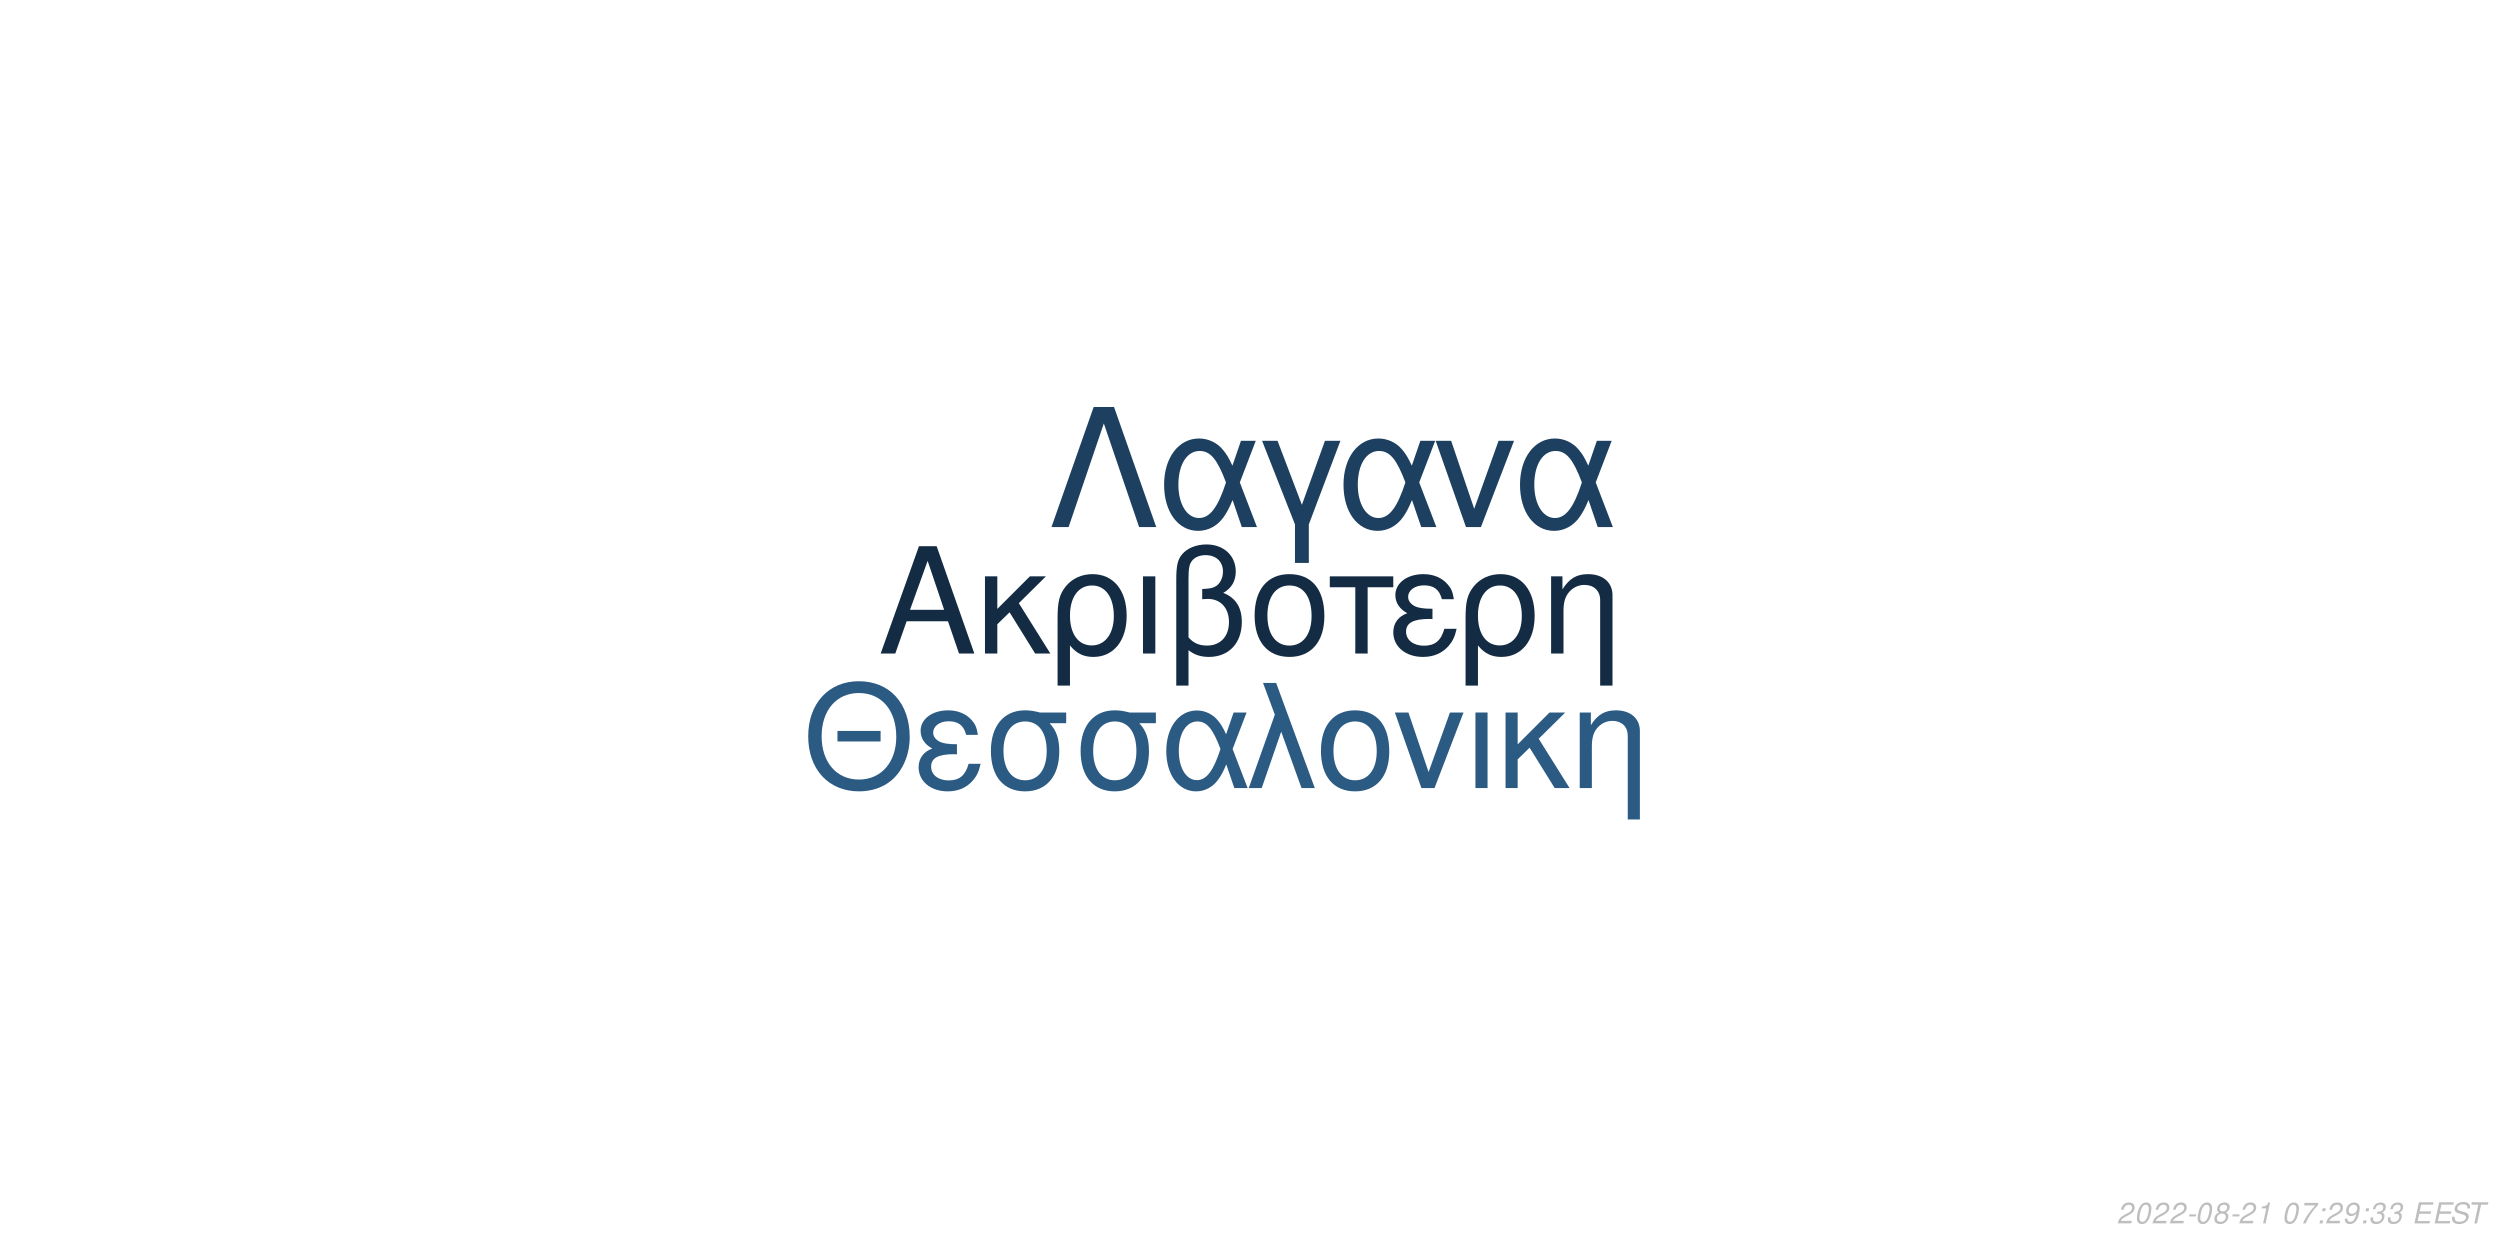
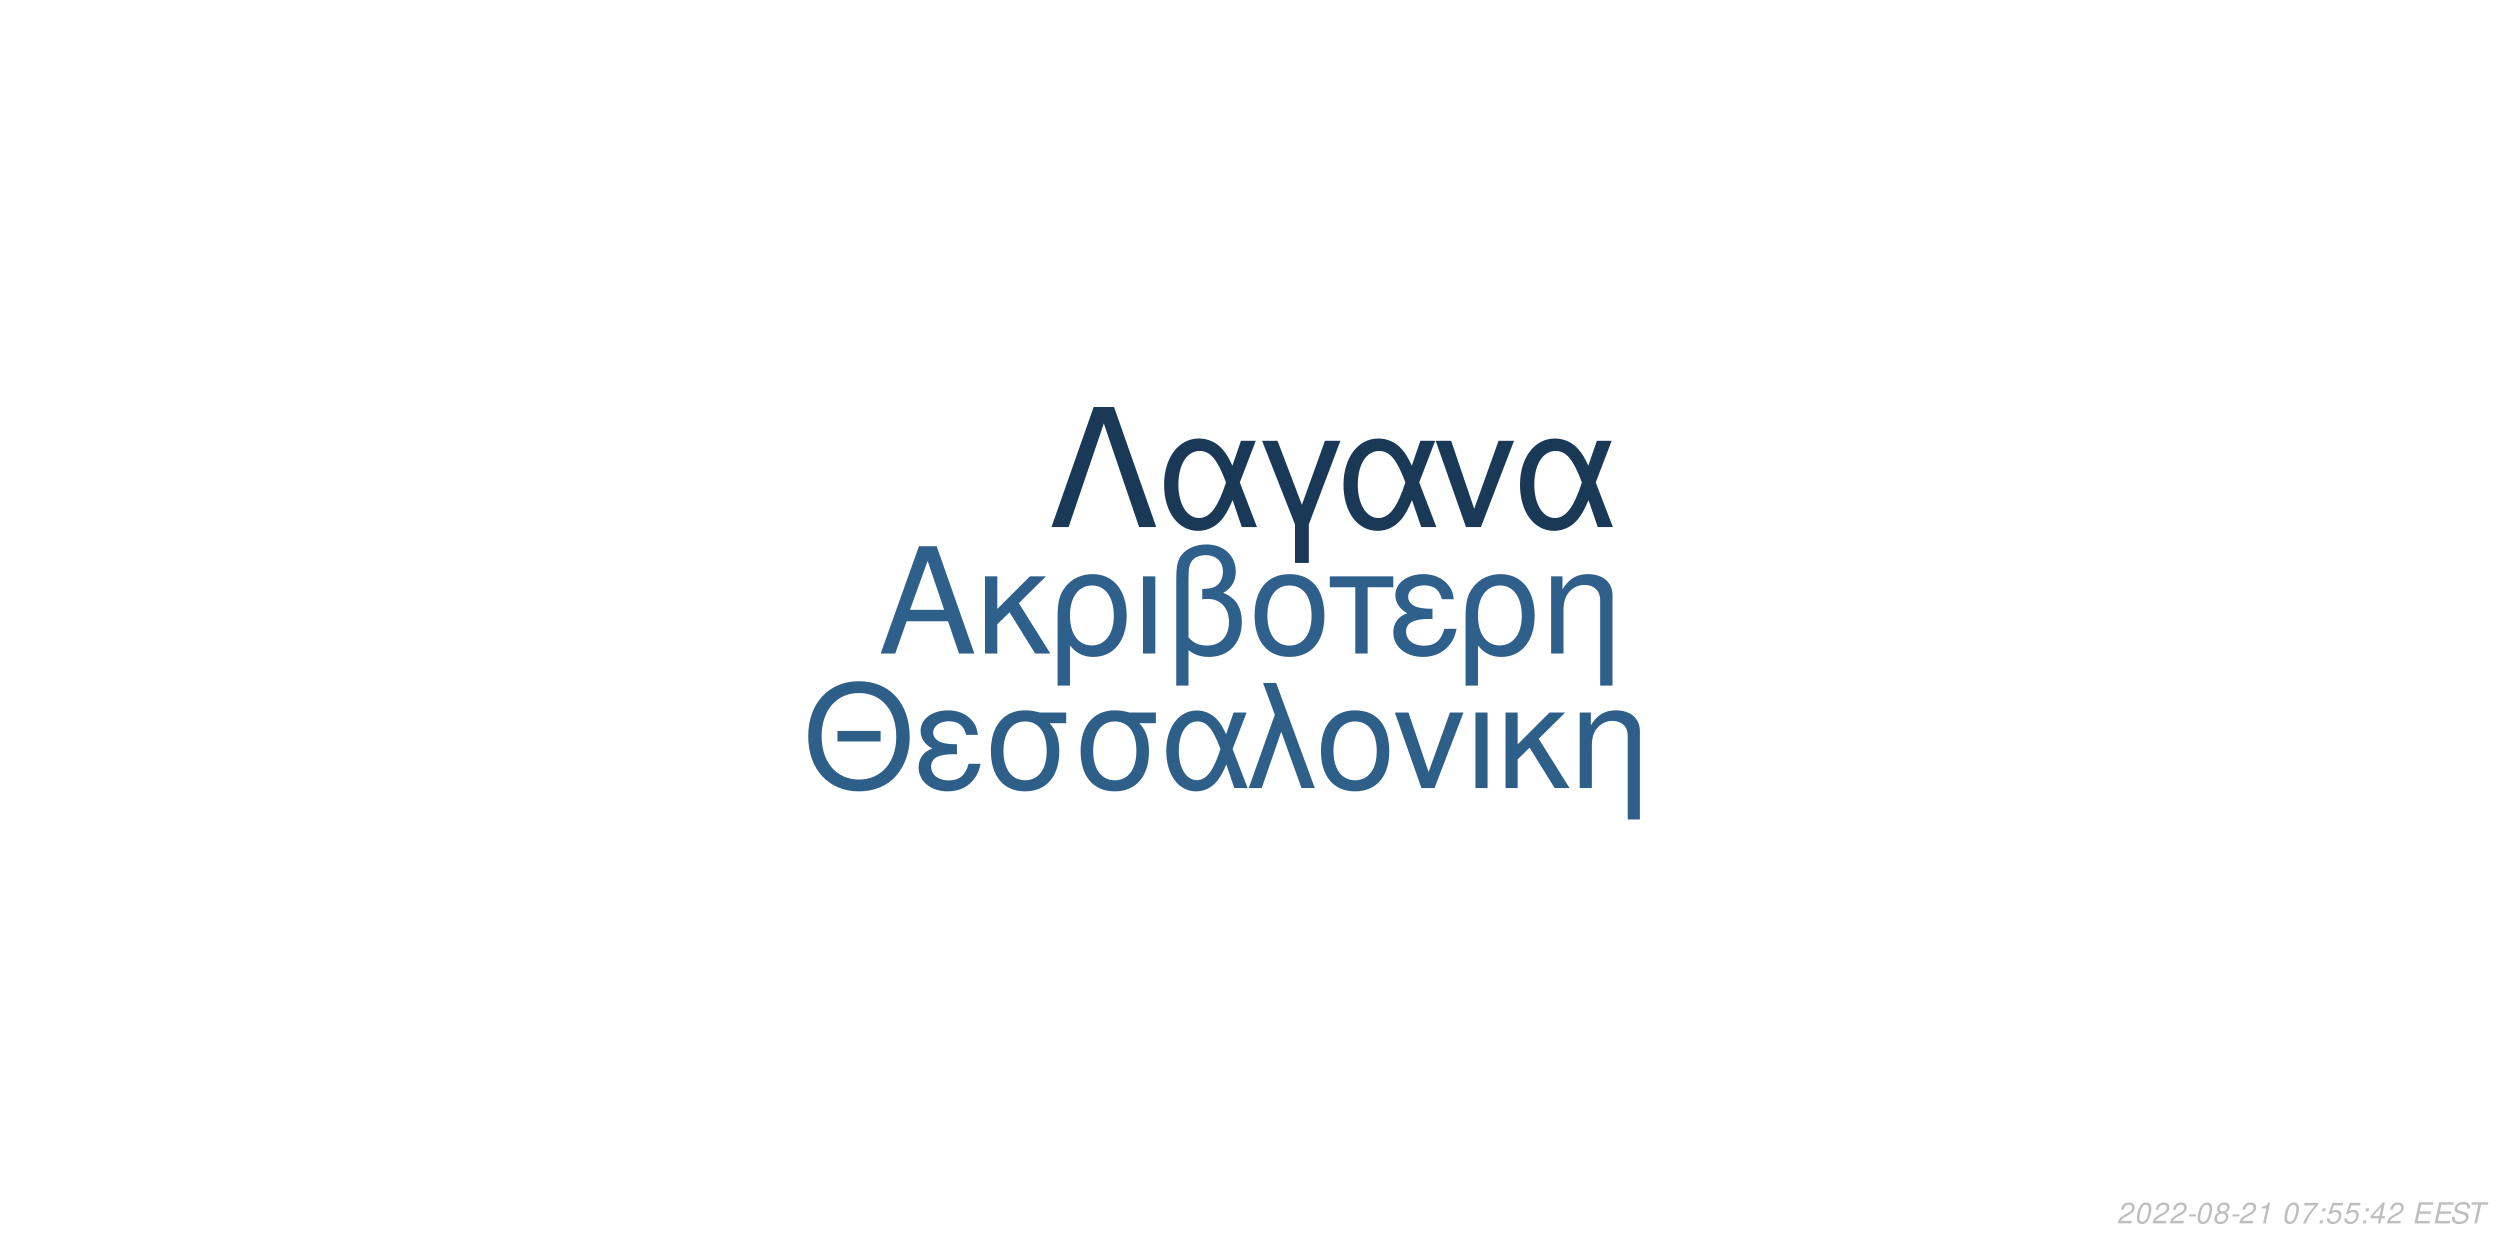
<svg xmlns="http://www.w3.org/2000/svg" xmlns:xlink="http://www.w3.org/1999/xlink" width="864pt" height="432pt" viewBox="0 0 864 432" version="1.1">
  <defs>
    <g>
      <symbol overflow="visible" id="glyph0-0">
        <path style="stroke:none;" d="" />
      </symbol>
      <symbol overflow="visible" id="glyph0-1">
        <path style="stroke:none;" d="M 24.125 -11.141 L 27.938 0 L 33.234 0 L 20.203 -37.094 L 14.094 -37.094 L 0.859 0 L 5.906 0 L 9.828 -11.141 Z M 22.797 -15.109 L 11 -15.109 L 17.094 -32.016 Z M 22.797 -15.109 " />
      </symbol>
      <symbol overflow="visible" id="glyph0-2">
        <path style="stroke:none;" d="M 7.172 -15.422 L 7.172 -26.672 L 2.906 -26.672 L 2.906 0 L 7.172 0 L 7.172 -10.125 L 11.406 -14.25 L 20.25 0 L 25.5 0 L 14.609 -17.406 L 23.969 -26.672 L 18.422 -26.672 Z M 7.172 -15.422 " />
      </symbol>
      <symbol overflow="visible" id="glyph0-3">
        <path style="stroke:none;" d="M 3 11.094 L 7.281 11.094 L 7.281 -2.797 C 9.516 -0.047 11.953 1.172 15.375 1.172 C 22.344 1.172 26.875 -4.422 26.875 -13.031 C 26.875 -21.891 22.297 -27.438 15.062 -27.438 C 11.297 -27.438 7.984 -25.906 5.797 -23.156 C 3.672 -20.516 3 -17.969 3 -12.359 Z M 14.906 -23.516 C 19.547 -23.516 22.438 -19.438 22.438 -12.922 C 22.438 -6.812 19.391 -2.797 14.812 -2.797 C 10.172 -2.797 7.281 -6.766 7.281 -13.125 C 7.281 -19.484 10.234 -23.516 14.906 -23.516 Z M 14.906 -23.516 " />
      </symbol>
      <symbol overflow="visible" id="glyph0-4">
        <path style="stroke:none;" d="M 3.516 0 L 7.781 0 L 7.781 -26.672 L 3.516 -26.672 Z M 3.516 0 " />
      </symbol>
      <symbol overflow="visible" id="glyph0-5">
        <path style="stroke:none;" d="M 4.016 11.094 L 8.25 11.094 L 8.25 -1.172 C 10.172 0.406 12.422 1.172 15.312 1.172 C 22.188 1.172 26.672 -3.609 26.672 -10.891 C 26.672 -15.984 24.578 -19.234 20.25 -20.969 C 23.109 -22.547 24.578 -25.031 24.578 -28.344 C 24.578 -33.844 20.406 -37.703 14.453 -37.703 C 10.938 -37.703 7.734 -36.391 6 -34.25 C 4.484 -32.422 4.016 -30.328 4.016 -25.391 Z M 8.25 -25.656 C 8.25 -29.359 8.5 -30.844 9.469 -32.062 C 10.375 -33.281 12.156 -34 14.094 -34 C 17.812 -34 20.156 -31.812 20.156 -28.297 C 20.156 -25.953 18.984 -23.812 17.297 -23.047 C 16.281 -22.547 15.469 -22.438 12.984 -22.297 L 12.984 -18.781 C 13.734 -18.828 14.344 -18.875 14.969 -18.875 C 19.344 -18.875 22.234 -15.719 22.234 -10.891 C 22.234 -5.906 19.281 -2.75 14.656 -2.75 C 11.953 -2.75 9.922 -3.609 8.25 -5.594 Z M 8.25 -25.656 " />
      </symbol>
      <symbol overflow="visible" id="glyph0-6">
        <path style="stroke:none;" d="M 14.094 -27.438 C 6.562 -27.438 2.094 -22.094 2.094 -13.125 C 2.094 -4.125 6.562 1.172 14.141 1.172 C 21.672 1.172 26.203 -4.172 26.203 -12.922 C 26.203 -22.188 21.828 -27.438 14.094 -27.438 Z M 14.141 -23.516 C 18.938 -23.516 21.781 -19.594 21.781 -12.984 C 21.781 -6.672 18.828 -2.75 14.141 -2.75 C 9.422 -2.75 6.516 -6.672 6.516 -13.125 C 6.516 -19.594 9.422 -23.516 14.141 -23.516 Z M 14.141 -23.516 " />
      </symbol>
      <symbol overflow="visible" id="glyph0-7">
        <path style="stroke:none;" d="M 7.891 0 L 12.156 0 L 12.156 -22.906 L 21.016 -22.906 L 21.016 -26.672 L -0.922 -26.672 L -0.922 -22.906 L 7.891 -22.906 Z M 7.891 0 " />
      </symbol>
      <symbol overflow="visible" id="glyph0-8">
        <path style="stroke:none;" d="M 14.562 -15.469 C 11.344 -15.469 9.562 -15.781 8.297 -16.438 C 6.922 -17.203 6.156 -18.328 6.156 -19.547 C 6.156 -21.891 8.453 -23.562 11.656 -23.562 C 15.062 -23.562 16.953 -22.094 17.812 -18.781 L 21.938 -18.781 C 21.578 -21.266 21.062 -22.5 19.797 -23.922 C 17.812 -26.203 14.906 -27.438 11.453 -27.438 C 5.797 -27.438 1.734 -24.375 1.734 -20.203 C 1.734 -17.609 3.156 -15.375 5.859 -13.938 C 2.797 -12.875 1.016 -10.484 1.016 -7.328 C 1.016 -2.391 5.297 1.172 11.25 1.172 C 14.969 1.172 17.906 -0.109 20.156 -2.641 C 21.578 -4.328 22.297 -5.797 22.906 -8.547 L 18.672 -8.547 C 17.5 -4.422 15.422 -2.703 11.609 -2.703 C 7.938 -2.703 5.438 -4.688 5.438 -7.578 C 5.438 -10.578 7.938 -11.953 13.484 -11.953 C 13.641 -11.953 14.094 -11.953 14.562 -11.906 Z M 14.562 -15.469 " />
      </symbol>
      <symbol overflow="visible" id="glyph0-9">
        <path style="stroke:none;" d="M 3.562 -26.672 L 3.562 0 L 7.844 0 L 7.844 -14.703 C 7.844 -17.906 8.5 -19.891 10.031 -21.531 C 11.406 -22.953 13.188 -23.719 15.062 -23.719 C 18.375 -23.719 20.516 -21.672 20.516 -18.469 L 20.516 11.094 L 24.781 11.094 L 24.781 -20.156 C 24.781 -24.578 21.469 -27.438 16.328 -27.438 C 12.359 -27.438 9.828 -25.906 7.484 -22.188 L 7.484 -26.672 Z M 3.562 -26.672 " />
      </symbol>
      <symbol overflow="visible" id="glyph1-0">
        <path style="stroke:none;" d="" />
      </symbol>
      <symbol overflow="visible" id="glyph1-1">
        <path style="stroke:none;" d="M 26.859 -19.734 L 11.953 -19.734 L 11.953 -16.094 L 26.859 -16.094 Z M 19.328 -36.922 C 8.922 -36.922 1.844 -29.25 1.844 -17.891 C 1.844 -6.484 8.875 1.141 19.391 1.141 C 23.812 1.141 27.703 -0.203 30.641 -2.688 C 34.578 -6.031 36.922 -11.656 36.922 -17.594 C 36.922 -29.297 30 -36.922 19.328 -36.922 Z M 19.328 -32.844 C 27.203 -32.844 32.281 -26.906 32.281 -17.688 C 32.281 -8.922 27.062 -2.938 19.391 -2.938 C 11.609 -2.938 6.484 -8.922 6.484 -17.891 C 6.484 -26.859 11.609 -32.844 19.328 -32.844 Z M 19.328 -32.844 " />
      </symbol>
      <symbol overflow="visible" id="glyph1-2">
        <path style="stroke:none;" d="M 14.25 -15.141 C 11.109 -15.141 9.375 -15.453 8.125 -16.094 C 6.781 -16.844 6.031 -17.938 6.031 -19.141 C 6.031 -21.422 8.266 -23.078 11.406 -23.078 C 14.75 -23.078 16.594 -21.625 17.438 -18.391 L 21.469 -18.391 C 21.125 -20.828 20.625 -22.031 19.391 -23.422 C 17.438 -25.656 14.594 -26.859 11.219 -26.859 C 5.688 -26.859 1.688 -23.875 1.688 -19.781 C 1.688 -17.234 3.094 -15.047 5.734 -13.656 C 2.734 -12.609 1 -10.266 1 -7.172 C 1 -2.344 5.188 1.141 11.016 1.141 C 14.656 1.141 17.547 -0.094 19.734 -2.594 C 21.125 -4.234 21.828 -5.688 22.422 -8.375 L 18.281 -8.375 C 17.141 -4.328 15.094 -2.641 11.359 -2.641 C 7.766 -2.641 5.328 -4.578 5.328 -7.422 C 5.328 -10.359 7.766 -11.703 13.203 -11.703 C 13.359 -11.703 13.797 -11.703 14.25 -11.656 Z M 14.25 -15.141 " />
      </symbol>
      <symbol overflow="visible" id="glyph1-3">
        <path style="stroke:none;" d="M 29 -26.109 L 19.938 -26.109 C 17.594 -26.703 16.438 -26.859 14.703 -26.859 C 7.469 -26.859 2.984 -21.469 2.984 -12.859 C 2.984 -4.031 7.375 1.141 14.797 1.141 C 22.172 1.141 26.609 -4.078 26.609 -12.656 C 26.609 -17.047 25.656 -19.828 23.266 -22.422 L 29 -22.422 Z M 14.797 -23.016 C 19.531 -23.016 22.266 -19.234 22.266 -12.75 C 22.266 -6.531 19.438 -2.688 14.797 -2.688 C 10.172 -2.688 7.328 -6.531 7.328 -12.859 C 7.328 -19.188 10.172 -23.016 14.797 -23.016 Z M 14.797 -23.016 " />
      </symbol>
      <symbol overflow="visible" id="glyph1-4">
        <path style="stroke:none;" d="M 29.344 -26.109 L 24.859 -26.109 L 22.266 -18.578 C 21.125 -21.031 20.484 -22.125 19.328 -23.469 C 17.547 -25.609 14.906 -26.812 12.156 -26.812 C 5.984 -26.812 1.594 -20.984 1.594 -12.812 C 1.594 -4.578 5.828 1.141 11.906 1.141 C 14.953 1.141 17.734 -0.344 19.625 -3.047 C 20.672 -4.531 21.281 -5.688 22.328 -8.172 L 25.109 0 L 29.703 0 L 24.516 -13.5 Z M 20.328 -13.5 C 17.891 -5.922 15.453 -2.734 12.156 -2.734 C 8.516 -2.734 5.922 -6.922 5.922 -12.812 C 5.922 -18.938 8.516 -23.016 12.359 -23.016 C 15.594 -23.016 17.688 -20.531 20.328 -13.5 Z M 20.328 -13.5 " />
      </symbol>
      <symbol overflow="visible" id="glyph1-5">
        <path style="stroke:none;" d="M 1.094 0 L 5.578 0 L 12.312 -19.484 L 19.328 0 L 23.922 0 L 10.562 -36.328 L 6.031 -36.328 L 10.109 -25.359 Z M 1.094 0 " />
      </symbol>
      <symbol overflow="visible" id="glyph1-6">
        <path style="stroke:none;" d="M 13.797 -26.859 C 6.422 -26.859 2.047 -21.625 2.047 -12.859 C 2.047 -4.031 6.422 1.141 13.859 1.141 C 21.234 1.141 25.656 -4.078 25.656 -12.656 C 25.656 -21.719 21.375 -26.859 13.797 -26.859 Z M 13.859 -23.016 C 18.531 -23.016 21.328 -19.188 21.328 -12.703 C 21.328 -6.531 18.438 -2.688 13.859 -2.688 C 9.219 -2.688 6.375 -6.531 6.375 -12.859 C 6.375 -19.188 9.219 -23.016 13.859 -23.016 Z M 13.859 -23.016 " />
      </symbol>
      <symbol overflow="visible" id="glyph1-7">
        <path style="stroke:none;" d="M 14.297 0 L 24.312 -26.109 L 19.625 -26.109 L 12.25 -5.531 L 5.281 -26.109 L 0.594 -26.109 L 9.766 0 Z M 14.297 0 " />
      </symbol>
      <symbol overflow="visible" id="glyph1-8">
        <path style="stroke:none;" d="M 3.438 0 L 7.625 0 L 7.625 -26.109 L 3.438 -26.109 Z M 3.438 0 " />
      </symbol>
      <symbol overflow="visible" id="glyph1-9">
        <path style="stroke:none;" d="M 7.031 -15.094 L 7.031 -26.109 L 2.844 -26.109 L 2.844 0 L 7.031 0 L 7.031 -9.922 L 11.156 -13.953 L 19.828 0 L 24.969 0 L 14.297 -17.047 L 23.469 -26.109 L 18.031 -26.109 Z M 7.031 -15.094 " />
      </symbol>
      <symbol overflow="visible" id="glyph1-10">
        <path style="stroke:none;" d="M 3.484 -26.109 L 3.484 0 L 7.672 0 L 7.672 -14.406 C 7.672 -17.547 8.328 -19.484 9.812 -21.078 C 11.156 -22.469 12.906 -23.219 14.75 -23.219 C 17.984 -23.219 20.078 -21.234 20.078 -18.094 L 20.078 10.859 L 24.266 10.859 L 24.266 -19.734 C 24.266 -24.062 21.031 -26.859 16 -26.859 C 12.109 -26.859 9.609 -25.359 7.328 -21.719 L 7.328 -26.109 Z M 3.484 -26.109 " />
      </symbol>
      <symbol overflow="visible" id="glyph2-0">
        <path style="stroke:none;" d="" />
      </symbol>
      <symbol overflow="visible" id="glyph2-1">
        <path style="stroke:none;" d="M 22.531 -41.484 L 15.484 -41.484 L 0.906 0 L 6.828 0 L 19 -35.797 L 31.188 0 L 37.109 0 Z M 22.531 -41.484 " />
      </symbol>
      <symbol overflow="visible" id="glyph2-2">
        <path style="stroke:none;" d="M 33.516 -29.812 L 28.391 -29.812 L 25.438 -21.219 C 24.125 -24.016 23.391 -25.266 22.078 -26.797 C 20.031 -29.25 17.016 -30.609 13.891 -30.609 C 6.828 -30.609 1.828 -23.953 1.828 -14.625 C 1.828 -5.234 6.656 1.312 13.594 1.312 C 17.078 1.312 20.266 -0.391 22.422 -3.469 C 23.609 -5.172 24.297 -6.484 25.5 -9.328 L 28.688 0 L 33.922 0 L 28 -15.422 Z M 23.219 -15.422 C 20.422 -6.766 17.641 -3.125 13.891 -3.125 C 9.734 -3.125 6.766 -7.906 6.766 -14.625 C 6.766 -21.625 9.734 -26.297 14.109 -26.297 C 17.812 -26.297 20.203 -23.453 23.219 -15.422 Z M 23.219 -15.422 " />
      </symbol>
      <symbol overflow="visible" id="glyph2-3">
        <path style="stroke:none;" d="M 12.062 12.406 L 16.844 12.406 L 16.844 -0.906 L 27.766 -29.812 L 22.422 -29.812 L 14.453 -7.688 L 6.031 -29.812 L 0.688 -29.812 L 12.062 -0.906 Z M 12.062 12.406 " />
      </symbol>
      <symbol overflow="visible" id="glyph2-4">
        <path style="stroke:none;" d="M 16.328 0 L 27.766 -29.812 L 22.422 -29.812 L 14 -6.312 L 6.031 -29.812 L 0.688 -29.812 L 11.156 0 Z M 16.328 0 " />
      </symbol>
      <symbol overflow="visible" id="glyph3-0">
        <path style="stroke:none;" d="" />
      </symbol>
      <symbol overflow="visible" id="glyph3-1">
        <path style="stroke:none;" d="M 5.234 -0.875 L 1.469 -0.875 C 1.641 -1.375 2.203 -1.891 3.109 -2.344 L 4.234 -2.938 C 5.562 -3.625 6.219 -4.469 6.219 -5.484 C 6.219 -5.938 6.062 -6.359 5.797 -6.656 C 5.469 -7.047 4.984 -7.234 4.312 -7.234 C 2.766 -7.234 1.891 -6.453 1.484 -4.734 L 2.375 -4.734 C 2.484 -5.188 2.609 -5.484 2.797 -5.75 C 3.094 -6.203 3.609 -6.453 4.188 -6.453 C 4.891 -6.453 5.344 -6.031 5.344 -5.375 C 5.344 -4.703 4.859 -4.094 4.016 -3.656 L 2.984 -3.125 C 1.234 -2.188 0.797 -1.656 0.344 -0.016 L 5.047 -0.016 Z M 5.234 -0.875 " />
      </symbol>
      <symbol overflow="visible" id="glyph3-2">
        <path style="stroke:none;" d="M 4.203 -7.234 C 3.375 -7.234 2.688 -6.812 2.125 -5.984 C 1.484 -5.047 0.984 -3.188 0.984 -1.734 C 0.984 -1.109 1.172 -0.562 1.484 -0.266 C 1.797 0.047 2.281 0.234 2.766 0.234 C 3.625 0.234 4.281 -0.156 4.859 -1.016 C 5.516 -1.953 6 -3.797 6 -5.266 C 6 -6.5 5.328 -7.234 4.203 -7.234 Z M 4.094 -6.453 C 4.734 -6.453 5.125 -5.984 5.125 -5.156 C 5.125 -4.203 4.781 -2.625 4.406 -1.812 C 3.984 -0.938 3.516 -0.547 2.875 -0.547 C 2.25 -0.547 1.875 -1.031 1.875 -1.828 C 1.875 -2.797 2.203 -4.344 2.594 -5.203 C 2.984 -6.047 3.453 -6.453 4.094 -6.453 Z M 4.094 -6.453 " />
      </symbol>
      <symbol overflow="visible" id="glyph3-3">
        <path style="stroke:none;" d="M 3.516 -3.125 L 1.125 -3.125 L 0.969 -2.406 L 3.359 -2.406 Z M 3.516 -3.125 " />
      </symbol>
      <symbol overflow="visible" id="glyph3-4">
        <path style="stroke:none;" d="M 4.766 -3.797 C 5.078 -3.969 5.234 -4.078 5.438 -4.234 C 5.812 -4.594 6.062 -5.172 6.062 -5.734 C 6.062 -6.625 5.344 -7.234 4.266 -7.234 C 2.812 -7.234 1.703 -6.219 1.703 -4.875 C 1.703 -4.406 1.875 -4.125 2.359 -3.812 C 1.297 -3.312 0.75 -2.516 0.75 -1.469 C 0.75 -0.438 1.547 0.234 2.812 0.234 C 3.656 0.234 4.359 -0.094 4.938 -0.734 C 5.359 -1.234 5.609 -1.859 5.609 -2.438 C 5.609 -3.047 5.312 -3.516 4.766 -3.797 Z M 4.109 -6.453 C 4.797 -6.453 5.188 -6.125 5.188 -5.578 C 5.188 -5.266 5.062 -4.922 4.859 -4.672 C 4.562 -4.312 4.188 -4.156 3.656 -4.156 C 2.984 -4.156 2.594 -4.453 2.594 -4.984 C 2.594 -5.859 3.203 -6.453 4.109 -6.453 Z M 3.453 -3.406 C 4.234 -3.406 4.734 -2.984 4.734 -2.312 C 4.734 -1.312 3.922 -0.547 2.875 -0.547 C 2.125 -0.547 1.625 -0.969 1.625 -1.625 C 1.625 -2.609 2.438 -3.406 3.453 -3.406 Z M 3.453 -3.406 " />
      </symbol>
      <symbol overflow="visible" id="glyph3-5">
        <path style="stroke:none;" d="M 3.703 -5.188 L 2.594 0 L 3.469 0 L 5.016 -7.234 L 4.438 -7.234 C 3.906 -6.156 3.688 -6.016 2.234 -5.812 L 2.109 -5.188 Z M 3.703 -5.188 " />
      </symbol>
      <symbol overflow="visible" id="glyph3-6">
        <path style="stroke:none;" d="" />
      </symbol>
      <symbol overflow="visible" id="glyph3-7">
        <path style="stroke:none;" d="M 6.703 -7.094 L 1.953 -7.094 L 1.766 -6.219 L 5.594 -6.219 C 3.344 -3.688 2.266 -2.109 1.375 0 L 2.344 0 C 3.031 -1.906 4.828 -4.594 6.547 -6.281 Z M 6.703 -7.094 " />
      </symbol>
      <symbol overflow="visible" id="glyph3-8">
        <path style="stroke:none;" d="M 2.359 -1.031 L 1.312 -1.031 L 1.094 0 L 2.141 0 Z M 3.266 -5.234 L 2.219 -5.234 L 2 -4.203 L 3.047 -4.203 Z M 3.266 -5.234 " />
      </symbol>
      <symbol overflow="visible" id="glyph3-9">
-         <path style="stroke:none;" d="M 0.844 -1.656 C 0.844 -1.547 0.844 -1.438 0.844 -1.375 C 0.844 -0.406 1.531 0.234 2.578 0.234 C 3.203 0.234 3.766 0.016 4.297 -0.438 C 4.938 -1 5.312 -1.656 5.594 -2.719 C 5.844 -3.672 6.016 -4.766 6.016 -5.375 C 6.016 -5.844 5.844 -6.328 5.547 -6.656 C 5.203 -7.031 4.703 -7.234 4.062 -7.234 C 2.516 -7.234 1.297 -5.938 1.297 -4.266 C 1.297 -3.203 1.984 -2.547 3.047 -2.547 C 3.484 -2.547 3.953 -2.672 4.281 -2.891 C 4.406 -2.984 4.547 -3.078 4.828 -3.344 C 4.438 -1.484 3.703 -0.547 2.703 -0.547 C 2.109 -0.547 1.719 -0.938 1.719 -1.547 L 1.719 -1.656 Z M 3.953 -6.453 C 4.625 -6.453 5.141 -5.953 5.141 -5.281 C 5.141 -4.188 4.312 -3.312 3.297 -3.312 C 2.594 -3.312 2.172 -3.734 2.172 -4.453 C 2.172 -5.562 2.984 -6.453 3.953 -6.453 Z M 3.953 -6.453 " />
+         <path style="stroke:none;" d="M 6.297 -7.094 L 2.594 -7.094 L 1.234 -3.234 L 2.047 -3.234 C 2.656 -3.766 2.938 -3.906 3.531 -3.906 C 4.328 -3.906 4.797 -3.453 4.797 -2.688 C 4.797 -1.438 3.969 -0.547 2.828 -0.547 C 2.031 -0.547 1.609 -0.938 1.578 -1.734 L 0.703 -1.734 L 0.703 -1.516 C 0.703 -0.938 0.844 -0.547 1.188 -0.266 C 1.562 0.062 2.078 0.234 2.703 0.234 C 3.656 0.234 4.391 -0.156 4.984 -0.922 C 5.422 -1.5 5.672 -2.234 5.672 -2.953 C 5.672 -4 4.938 -4.672 3.812 -4.672 C 3.328 -4.672 2.906 -4.547 2.406 -4.234 L 3.109 -6.219 L 6.109 -6.219 Z M 6.297 -7.094 " />
      </symbol>
      <symbol overflow="visible" id="glyph3-10">
-         <path style="stroke:none;" d="M 2.922 -3.312 C 3.125 -3.344 3.234 -3.344 3.375 -3.344 C 4.203 -3.344 4.688 -3 4.688 -2.406 C 4.688 -1.312 3.906 -0.547 2.781 -0.547 C 2.047 -0.547 1.594 -0.938 1.594 -1.562 C 1.594 -1.719 1.609 -1.844 1.656 -2.094 L 0.766 -2.094 C 0.734 -1.797 0.719 -1.641 0.719 -1.469 C 0.719 -0.375 1.406 0.234 2.641 0.234 C 3.547 0.234 4.297 -0.078 4.812 -0.656 C 5.266 -1.156 5.562 -1.875 5.562 -2.547 C 5.562 -3.125 5.344 -3.453 4.797 -3.734 C 5.641 -4.234 6.016 -4.844 6.016 -5.734 C 6.016 -6.656 5.312 -7.234 4.203 -7.234 C 3.375 -7.234 2.672 -6.938 2.188 -6.375 C 1.891 -6.031 1.703 -5.641 1.516 -4.906 L 2.391 -4.906 C 2.5 -5.359 2.594 -5.594 2.734 -5.812 C 3.047 -6.234 3.516 -6.453 4.078 -6.453 C 4.734 -6.453 5.141 -6.125 5.141 -5.578 C 5.141 -5.188 5.016 -4.797 4.797 -4.547 C 4.516 -4.234 4 -4.062 3.266 -4.062 L 3.078 -4.062 Z M 2.922 -3.312 " />
+         <path style="stroke:none;" d="M 3.625 -1.75 L 3.266 0 L 4.141 0 L 4.516 -1.75 L 5.562 -1.75 L 5.734 -2.531 L 4.688 -2.531 L 5.688 -7.234 L 5.016 -7.234 L 0.844 -2.672 L 0.641 -1.75 Z M 3.797 -2.531 L 1.594 -2.531 L 4.469 -5.703 Z M 3.797 -2.531 " />
      </symbol>
      <symbol overflow="visible" id="glyph3-11">
        <path style="stroke:none;" d="M 2.547 -3.312 L 6.5 -3.312 L 6.688 -4.141 L 2.719 -4.141 L 3.219 -6.469 L 7.344 -6.469 L 7.516 -7.297 L 2.453 -7.297 L 0.906 0 L 6.125 0 L 6.297 -0.812 L 2.016 -0.812 Z M 2.547 -3.312 " />
      </symbol>
      <symbol overflow="visible" id="glyph3-12">
        <path style="stroke:none;" d="M 7.062 -5.156 C 7.125 -5.438 7.141 -5.562 7.141 -5.703 C 7.141 -6.156 6.938 -6.594 6.594 -6.891 C 6.188 -7.25 5.656 -7.406 4.875 -7.406 C 3.844 -7.406 3.047 -7.125 2.5 -6.562 C 2.094 -6.141 1.781 -5.438 1.781 -4.922 C 1.781 -4.297 2.219 -3.766 2.891 -3.562 L 4.594 -3.094 C 5.406 -2.859 5.734 -2.578 5.734 -2.094 C 5.734 -1.781 5.547 -1.406 5.266 -1.141 C 4.844 -0.766 4.266 -0.578 3.453 -0.578 C 2.328 -0.578 1.812 -0.984 1.812 -1.906 C 1.812 -2.047 1.812 -2.125 1.844 -2.312 L 0.984 -2.312 C 0.906 -2.062 0.891 -1.906 0.891 -1.688 C 0.891 -0.484 1.797 0.234 3.297 0.234 C 4.359 0.234 5.234 -0.062 5.812 -0.609 C 6.344 -1.078 6.688 -1.797 6.688 -2.375 C 6.688 -2.641 6.609 -2.906 6.453 -3.156 C 6.234 -3.5 5.938 -3.703 5.469 -3.828 L 3.75 -4.312 C 2.984 -4.547 2.734 -4.734 2.734 -5.188 C 2.734 -5.547 2.875 -5.844 3.188 -6.109 C 3.547 -6.438 4.031 -6.594 4.703 -6.594 C 5.266 -6.594 5.688 -6.484 5.906 -6.297 C 6.094 -6.125 6.219 -5.797 6.219 -5.516 C 6.219 -5.422 6.203 -5.344 6.188 -5.156 Z M 7.062 -5.156 " />
      </symbol>
      <symbol overflow="visible" id="glyph3-13">
        <path style="stroke:none;" d="M 4.938 -6.469 L 7.312 -6.469 L 7.484 -7.297 L 1.75 -7.297 L 1.578 -6.469 L 3.984 -6.469 L 2.609 0 L 3.547 0 Z M 4.938 -6.469 " />
      </symbol>
    </g>
  </defs>
  <g id="surface1">
    <rect x="0" y="0" width="864" height="432" style="fill:rgb(100%,100%,100%);fill-opacity:1;stroke:none;" />
-     <g style="fill:rgb(7.451%,16.863%,26.275%);fill-opacity:1;">
+     <g style="fill:rgb(18.039%,37.647%,54.51%);fill-opacity:1;">
      <use xlink:href="#glyph0-1" x="303.5" y="225.861" />
      <use xlink:href="#glyph0-2" x="337.5" y="225.861" />
      <use xlink:href="#glyph0-3" x="362.5" y="225.861" />
      <use xlink:href="#glyph0-4" x="391.5" y="225.861" />
      <use xlink:href="#glyph0-5" x="402.5" y="225.861" />
      <use xlink:href="#glyph0-6" x="431.5" y="225.861" />
      <use xlink:href="#glyph0-7" x="460.5" y="225.861" />
      <use xlink:href="#glyph0-8" x="480.5" y="225.861" />
      <use xlink:href="#glyph0-3" x="503.5" y="225.861" />
      <use xlink:href="#glyph0-9" x="532.5" y="225.861" />
    </g>
-     <g style="fill:rgb(16.863%,35.294%,51.373%);fill-opacity:1;">
+     <g style="fill:rgb(17.647%,37.255%,53.725%);fill-opacity:1;">
      <use xlink:href="#glyph1-1" x="277.473" y="272.354" />
      <use xlink:href="#glyph1-2" x="316.473" y="272.354" />
      <use xlink:href="#glyph1-3" x="339.473" y="272.354" />
      <use xlink:href="#glyph1-3" x="370.473" y="272.354" />
      <use xlink:href="#glyph1-4" x="401.473" y="272.354" />
      <use xlink:href="#glyph1-5" x="430.473" y="272.354" />
      <use xlink:href="#glyph1-6" x="454.473" y="272.354" />
      <use xlink:href="#glyph1-7" x="481.473" y="272.354" />
      <use xlink:href="#glyph1-8" x="506.473" y="272.354" />
      <use xlink:href="#glyph1-9" x="517.473" y="272.354" />
      <use xlink:href="#glyph1-10" x="542.473" y="272.354" />
    </g>
-     <g style="fill:rgb(11.765%,25.098%,37.647%);fill-opacity:1;">
+     <g style="fill:rgb(10.196%,22.353%,34.118%);fill-opacity:1;">
      <use xlink:href="#glyph2-1" x="362.484" y="182.152" />
      <use xlink:href="#glyph2-2" x="400.484" y="182.152" />
      <use xlink:href="#glyph2-3" x="435.484" y="182.152" />
      <use xlink:href="#glyph2-2" x="462.484" y="182.152" />
      <use xlink:href="#glyph2-4" x="495.484" y="182.152" />
      <use xlink:href="#glyph2-2" x="523.484" y="182.152" />
    </g>
    <g style="fill:rgb(74.51%,74.51%,74.51%);fill-opacity:1;">
      <use xlink:href="#glyph3-1" x="731.52" y="422.81" />
      <use xlink:href="#glyph3-2" x="737.52" y="422.81" />
      <use xlink:href="#glyph3-1" x="743.52" y="422.81" />
      <use xlink:href="#glyph3-1" x="749.52" y="422.81" />
      <use xlink:href="#glyph3-3" x="755.52" y="422.81" />
      <use xlink:href="#glyph3-2" x="758.52" y="422.81" />
      <use xlink:href="#glyph3-4" x="764.52" y="422.81" />
      <use xlink:href="#glyph3-3" x="770.52" y="422.81" />
      <use xlink:href="#glyph3-1" x="773.52" y="422.81" />
      <use xlink:href="#glyph3-5" x="779.52" y="422.81" />
      <use xlink:href="#glyph3-6" x="785.52" y="422.81" />
      <use xlink:href="#glyph3-2" x="788.52" y="422.81" />
      <use xlink:href="#glyph3-7" x="794.52" y="422.81" />
      <use xlink:href="#glyph3-8" x="800.52" y="422.81" />
-       <use xlink:href="#glyph3-1" x="803.52" y="422.81" />
+       <use xlink:href="#glyph3-9" x="803.52" y="422.81" />
      <use xlink:href="#glyph3-9" x="809.52" y="422.81" />
      <use xlink:href="#glyph3-8" x="815.52" y="422.81" />
      <use xlink:href="#glyph3-10" x="818.52" y="422.81" />
-       <use xlink:href="#glyph3-10" x="824.52" y="422.81" />
+       <use xlink:href="#glyph3-1" x="824.52" y="422.81" />
      <use xlink:href="#glyph3-6" x="830.52" y="422.81" />
      <use xlink:href="#glyph3-11" x="833.52" y="422.81" />
      <use xlink:href="#glyph3-11" x="840.52" y="422.81" />
      <use xlink:href="#glyph3-12" x="846.52" y="422.81" />
      <use xlink:href="#glyph3-13" x="852.52" y="422.81" />
    </g>
  </g>
</svg>
